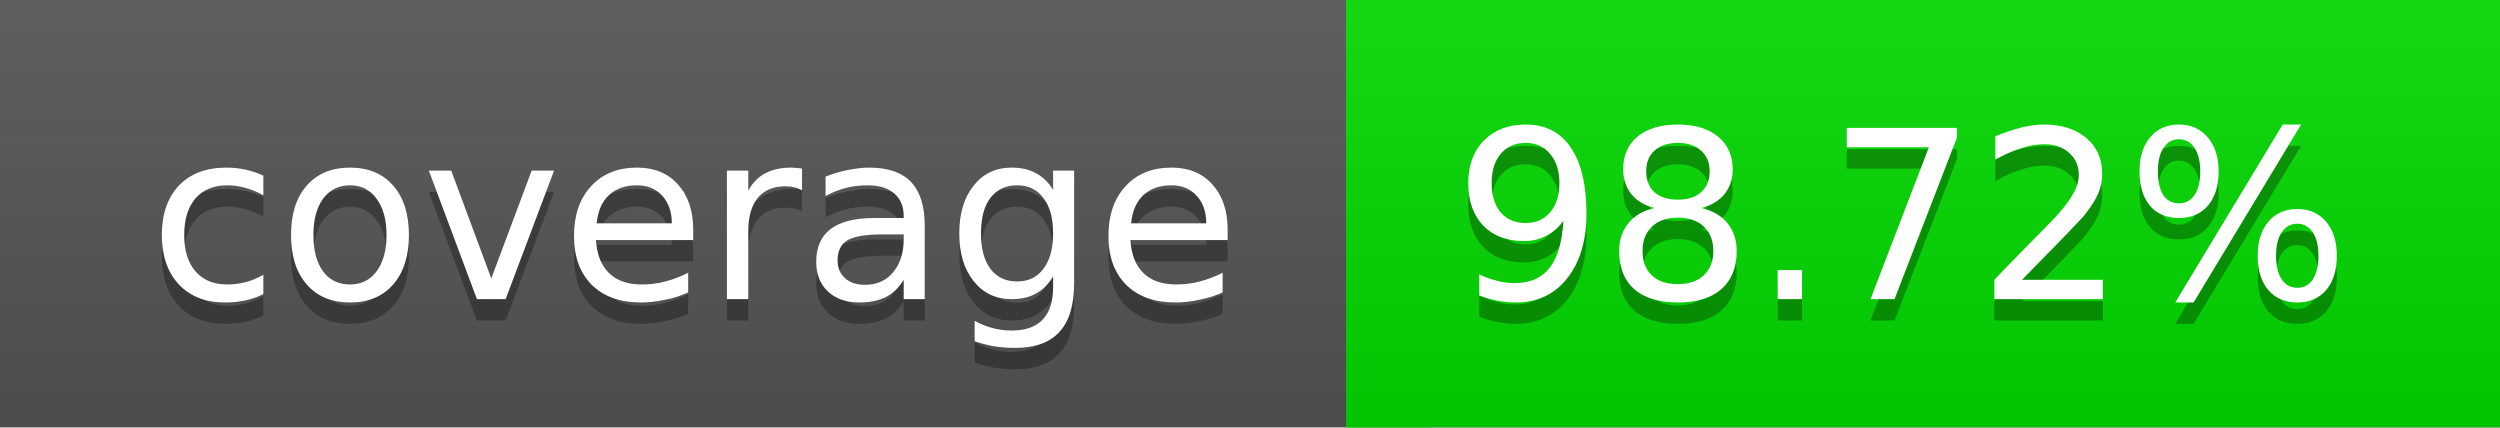
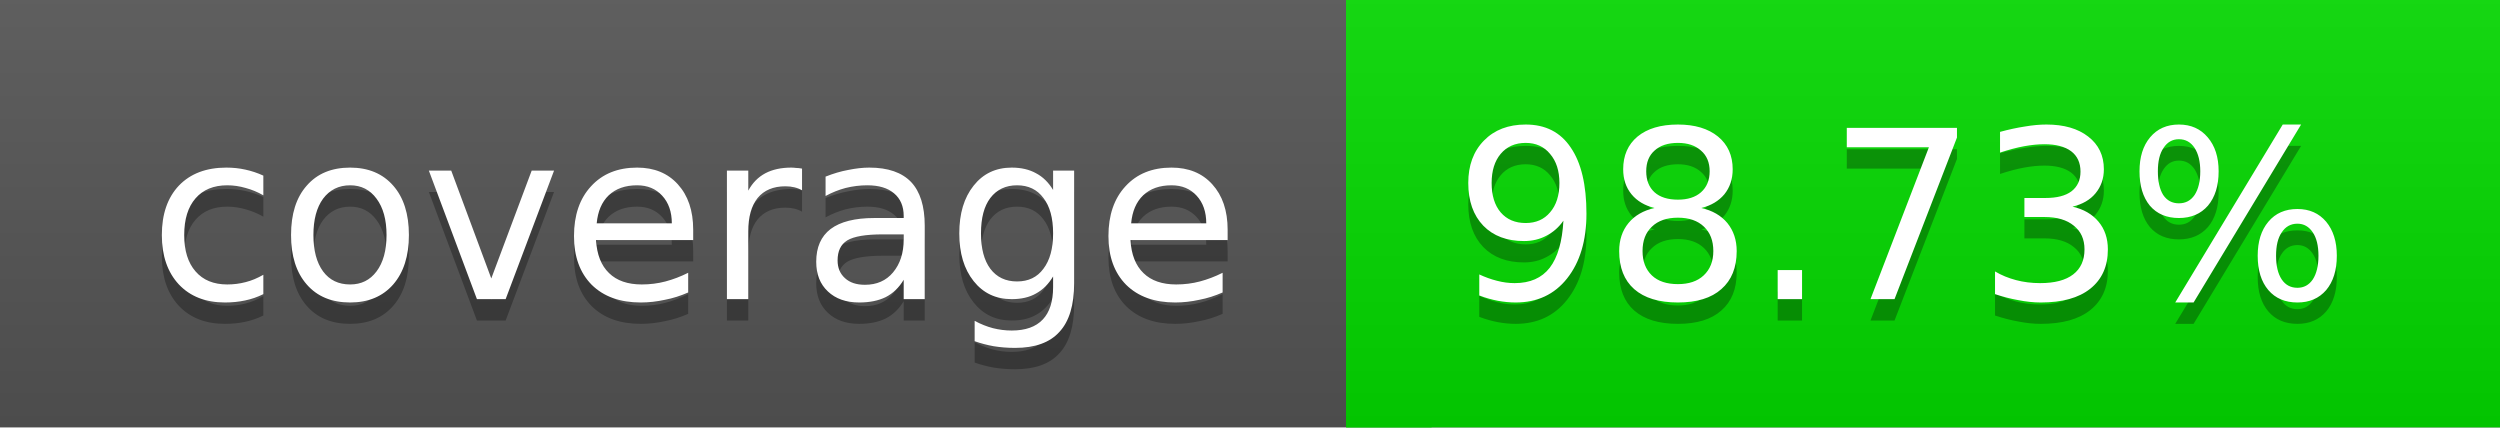
<svg xmlns="http://www.w3.org/2000/svg" width="117" height="20">
  <linearGradient id="a" x2="0" y2="100%">
    <stop offset="0" stop-color="#bbb" stop-opacity=".1" />
    <stop offset="1" stop-opacity=".1" />
  </linearGradient>
  <rect rx="0" width="117" height="20" fill="#555" />
  <rect rx="0" x="63" width="54" height="20" fill="#03da00" />
  <path fill="#03da00" d="M63 0h4v20h-4z" />
  <rect rx="0" width="117" height="20" fill="url(#a)" />
  <g fill="#fff" text-anchor="middle" font-family="DejaVu Sans,Verdana,Geneva,sans-serif" font-size="11">
    <text x="32.5" y="15" fill="#010101" fill-opacity=".3">coverage</text>
    <text x="32.5" y="14">coverage</text>
-     <text x="89" y="15" fill="#010101" fill-opacity=".3">98.72%</text>
-     <text x="89" y="14">98.72%</text>
+     <text x="89" y="15" fill="#010101" fill-opacity=".3">98.73%</text>
+     <text x="89" y="14">98.73%</text>
  </g>
</svg>
